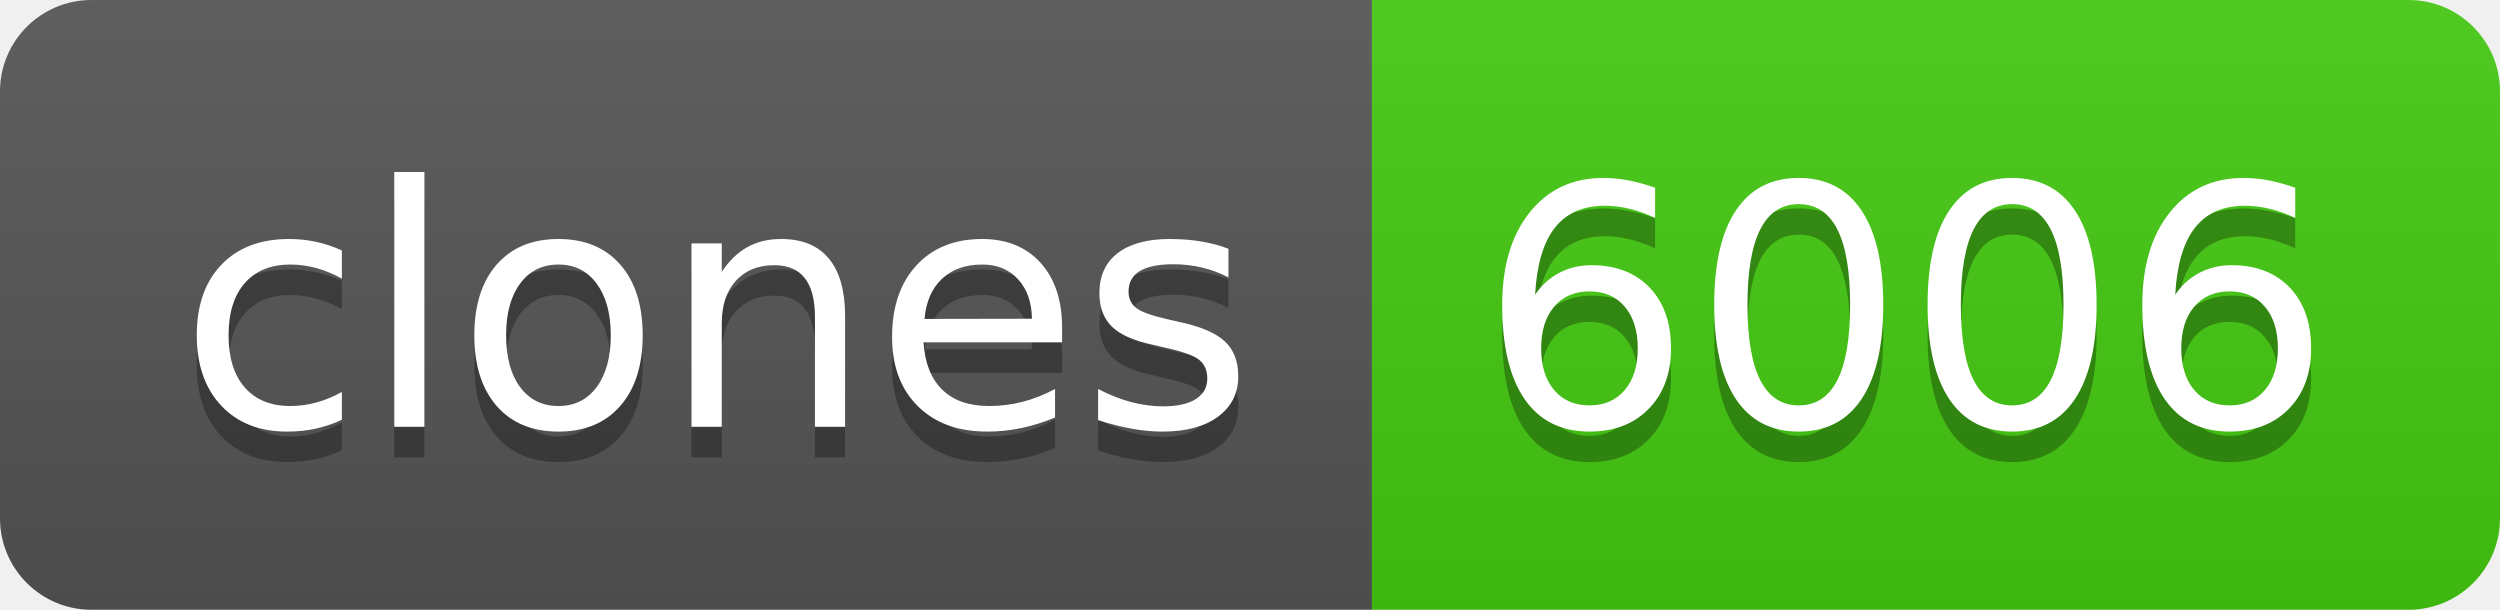
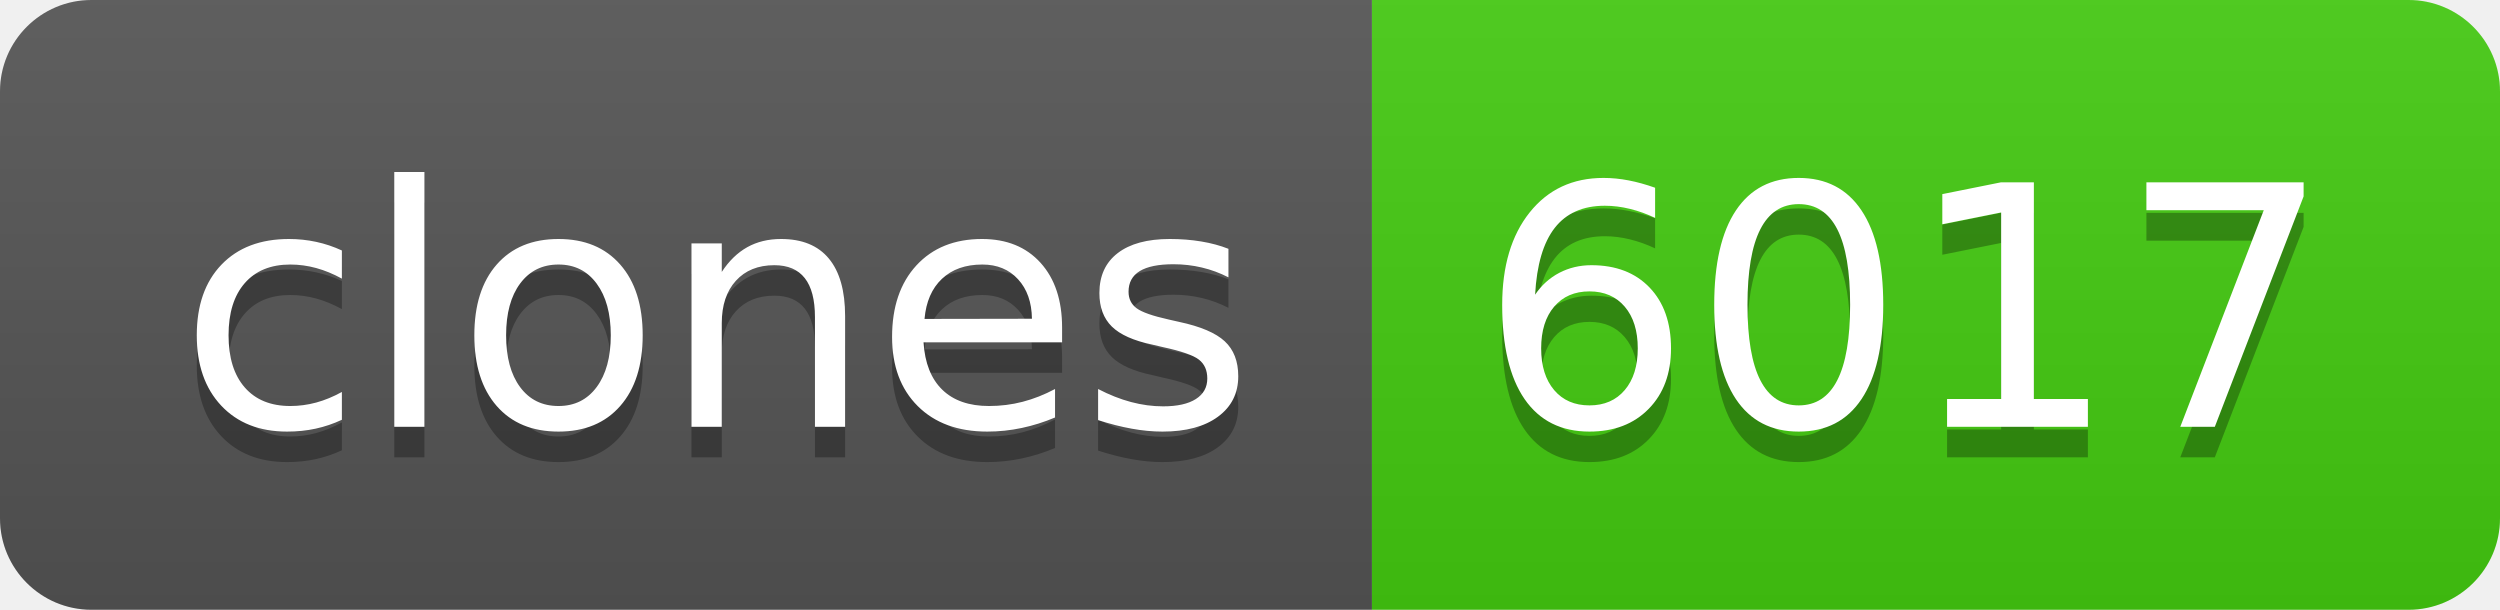
- <svg xmlns="http://www.w3.org/2000/svg" width="82" height="20" role="img" aria-label="clones: 6006">
+ <svg xmlns="http://www.w3.org/2000/svg" width="82" height="20" role="img" aria-label="clones: 6017">
  <linearGradient id="s" x2="0" y2="100%">
    <stop offset="0" stop-color="#bbb" stop-opacity=".1" />
    <stop offset="1" stop-opacity=".1" />
  </linearGradient>
  <clipPath id="r">
    <rect width="82" height="20" rx="3" fill="#fff" />
  </clipPath>
  <g clip-path="url(#r)">
    <rect width="45" height="20" fill="#555" />
    <rect x="45" width="37" height="20" fill="#4c1" />
    <rect width="82" height="20" fill="url(#s)" />
  </g>
  <g fill="#fff" text-anchor="middle" font-family="Verdana,Geneva,DejaVu Sans,sans-serif" text-rendering="geometricPrecision" font-size="110">
    <text aria-hidden="true" x="235" y="150" fill="#010101" fill-opacity=".3" transform="scale(.1)" textLength="350">clones</text>
    <text x="235" y="140" transform="scale(.1)" fill="#fff" textLength="350">clones</text>
-     <text aria-hidden="true" x="625" y="150" fill="#010101" fill-opacity=".3" transform="scale(.1)" textLength="270">6006</text>
-     <text x="625" y="140" transform="scale(.1)" fill="#fff" textLength="270">6006</text>
+     <text aria-hidden="true" x="625" y="150" fill="#010101" fill-opacity=".3" transform="scale(.1)" textLength="270">6017</text>
+     <text x="625" y="140" transform="scale(.1)" fill="#fff" textLength="270">6017</text>
  </g>
</svg>
